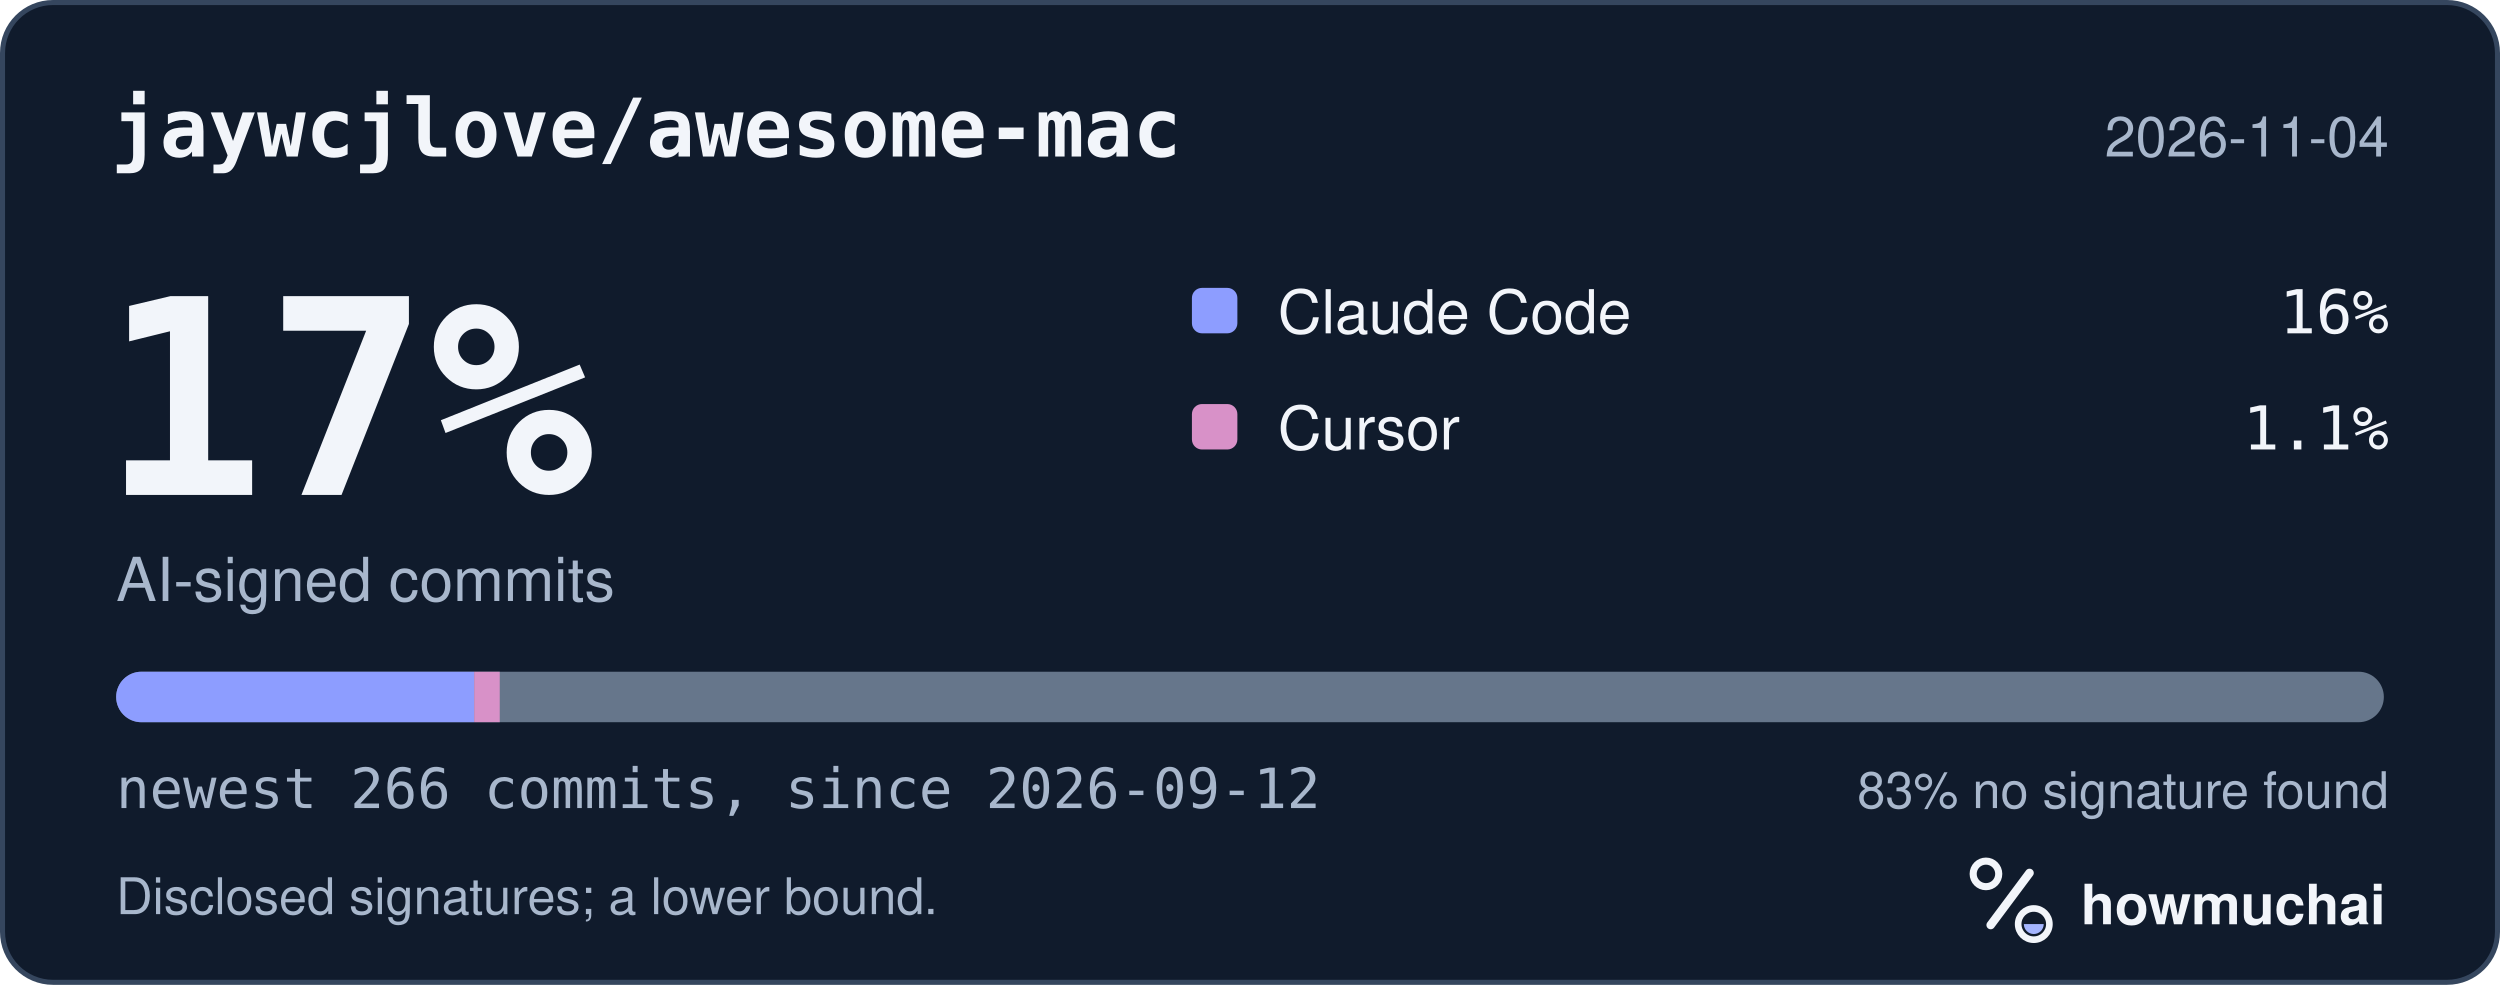
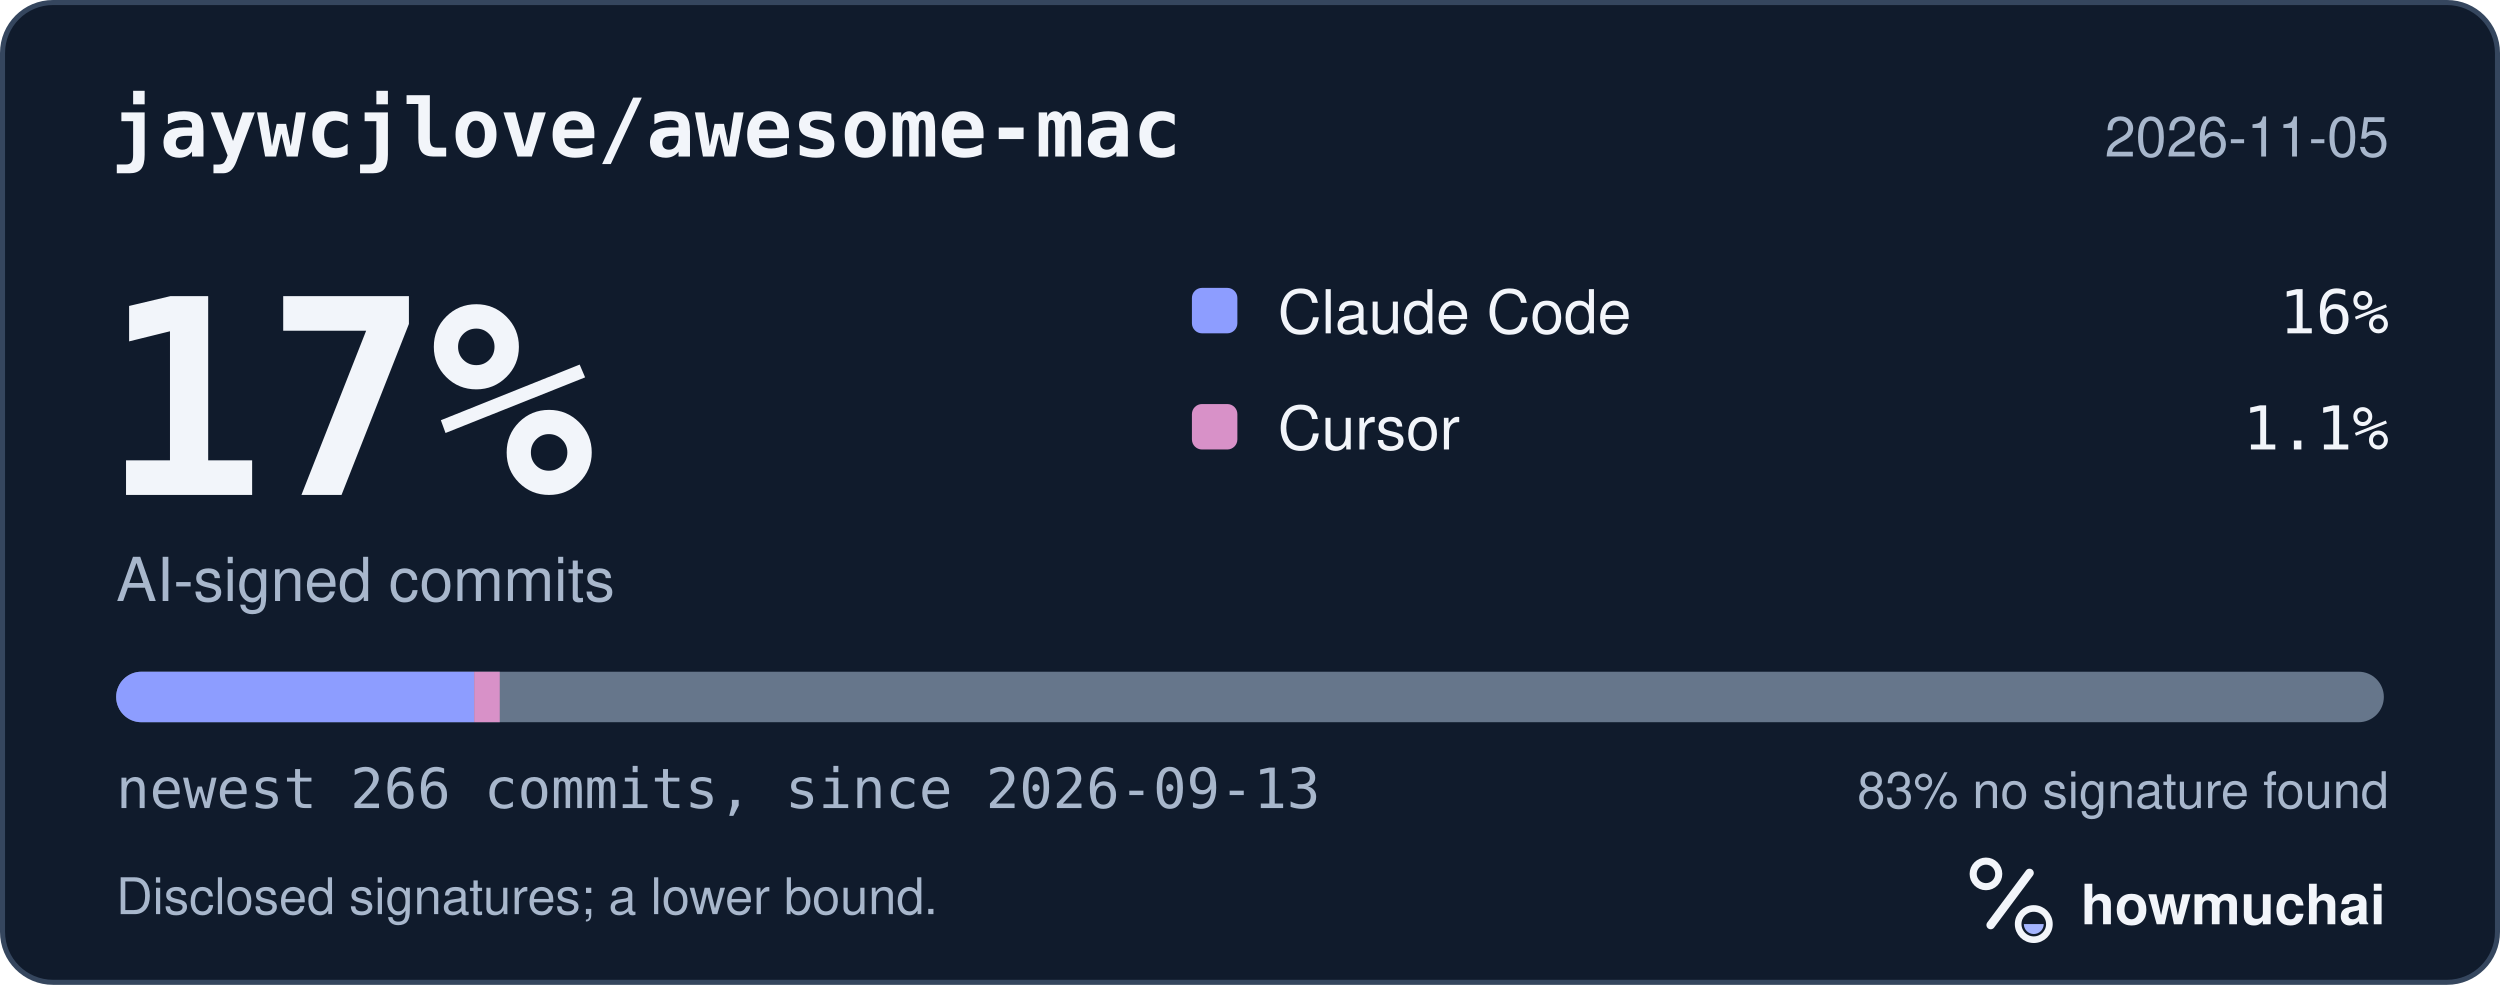
<svg xmlns="http://www.w3.org/2000/svg" width="495" height="195" viewBox="0 0 495 195" role="img" aria-labelledby="hm-t hm-d">
  <rect x="0.5" y="0.5" width="494" height="194" rx="10" fill="#101B2C" stroke="#35465E" />
  <text x="22" y="31" fill="#F2F5FA" font-family="ui-monospace, SF Mono, Menlo, Consolas, IBM Plex Mono, monospace" font-size="16" font-weight="600">jaywcjlove/awesome-mac</text>
-   <text x="473" y="31" fill="#A8B7CC" font-family="-apple-system, BlinkMacSystemFont, Segoe UI, Helvetica, Arial, Fira Sans, sans-serif" font-size="11" text-anchor="end">2026-11-04</text>
+   <text x="473" y="31" fill="#A8B7CC" font-family="-apple-system, BlinkMacSystemFont, Segoe UI, Helvetica, Arial, Fira Sans, sans-serif" font-size="11" text-anchor="end">2026-11-05</text>
  <text x="20" y="98" fill="#F2F5FA" font-family="ui-monospace, SF Mono, Menlo, Consolas, IBM Plex Mono, monospace" font-size="54" font-weight="700">17%</text>
  <text x="23" y="119" fill="#A8B7CC" font-family="-apple-system, BlinkMacSystemFont, Segoe UI, Helvetica, Arial, Fira Sans, sans-serif" font-size="12">AI-signed commits</text>
  <rect x="236" y="57" width="9" height="9" rx="2" fill="#8D9DFF" />
  <text x="253" y="66" fill="#F2F5FA" font-family="-apple-system, BlinkMacSystemFont, Segoe UI, Helvetica, Arial, Fira Sans, sans-serif" font-size="12">Claude Code</text>
  <text x="473" y="66" fill="#F2F5FA" font-family="ui-monospace, SF Mono, Menlo, Consolas, IBM Plex Mono, monospace" font-size="12" text-anchor="end">16%</text>
  <rect x="236" y="80" width="9" height="9" rx="2" fill="#D891C8" />
  <text x="253" y="89" fill="#F2F5FA" font-family="-apple-system, BlinkMacSystemFont, Segoe UI, Helvetica, Arial, Fira Sans, sans-serif" font-size="12">Cursor</text>
  <text x="473" y="89" fill="#F2F5FA" font-family="ui-monospace, SF Mono, Menlo, Consolas, IBM Plex Mono, monospace" font-size="12" text-anchor="end">1.1%</text>
  <defs>
    <clipPath id="hm-bar">
      <rect x="23" y="133" width="449" height="10" rx="5" />
    </clipPath>
  </defs>
  <rect x="23" y="133" width="449" height="10" rx="5" fill="#66768B" />
  <g clip-path="url(#hm-bar)">
    <rect x="23.00" y="133" width="70.89" height="10" fill="#8D9DFF" />
    <rect x="93.89" y="133" width="5.06" height="10" fill="#D891C8" />
  </g>
-   <text x="23" y="160" fill="#A8B7CC" font-family="ui-monospace, SF Mono, Menlo, Consolas, IBM Plex Mono, monospace" font-size="11">newest 266 commits, since 2026-09-12</text>
+   <text x="23" y="160" fill="#A8B7CC" font-family="ui-monospace, SF Mono, Menlo, Consolas, IBM Plex Mono, monospace" font-size="11">newest 266 commits, since 2026-09-13</text>
  <text x="473" y="160" fill="#A8B7CC" font-family="-apple-system, BlinkMacSystemFont, Segoe UI, Helvetica, Arial, Fira Sans, sans-serif" font-size="10" text-anchor="end">83% no signature found</text>
  <text x="23" y="181" fill="#A8B7CC" font-family="-apple-system, BlinkMacSystemFont, Segoe UI, Helvetica, Arial, Fira Sans, sans-serif" font-size="10">Disclosed signatures; a lower bound.</text>
  <g transform="translate(386 166) scale(0.046875)">
    <circle cx="154" cy="150" r="54" fill="none" stroke="#F2F5FA" stroke-width="30" />
    <path d="M174 366 338 146" fill="none" stroke="#F2F5FA" stroke-width="36" stroke-linecap="round" />
    <circle cx="356" cy="362" r="66" fill="none" stroke="#F2F5FA" stroke-width="28" />
    <path d="M314 362a42 42 0 0 0 84 0Z" fill="#A4B5FF" />
  </g>
  <text x="412" y="183" fill="#F2F5FA" font-family="-apple-system, BlinkMacSystemFont, Segoe UI, Helvetica, Arial, Fira Sans, sans-serif" font-size="11" font-weight="650">howmuchai</text>
</svg>
